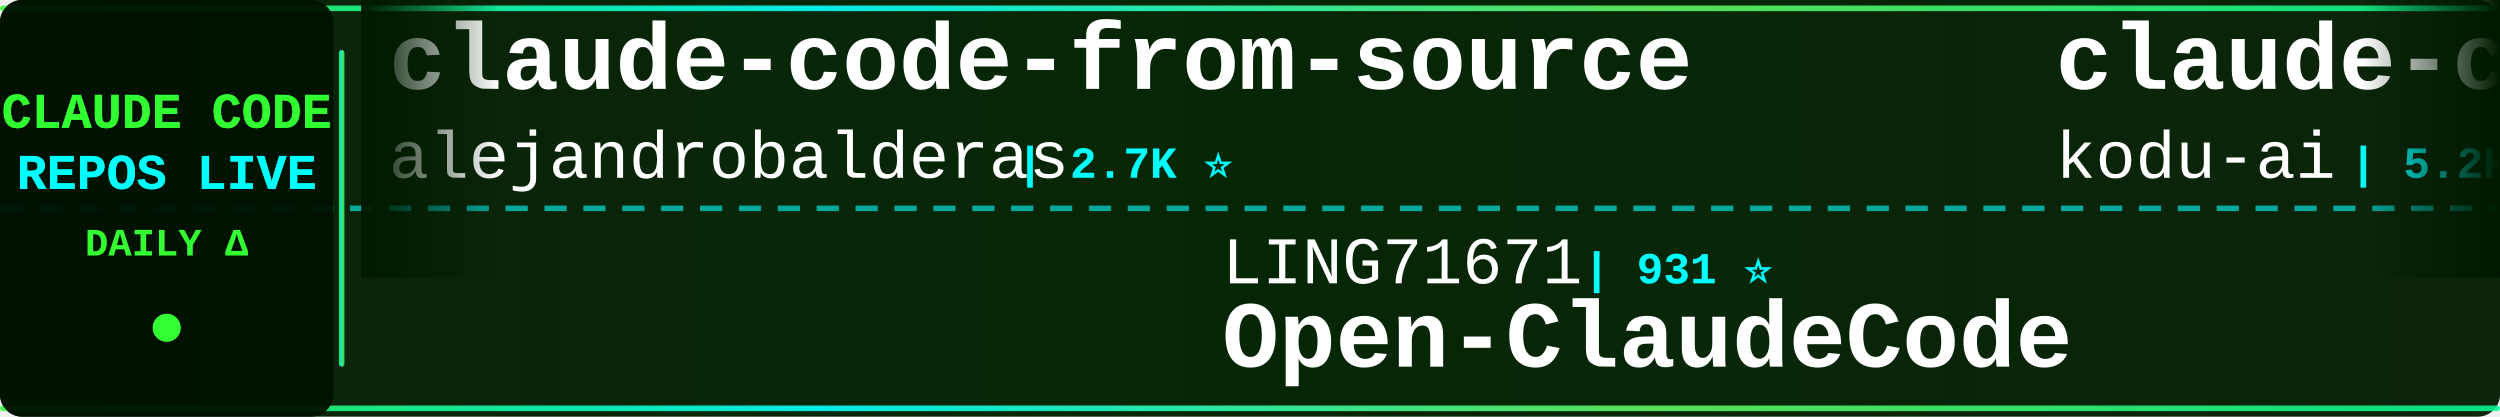
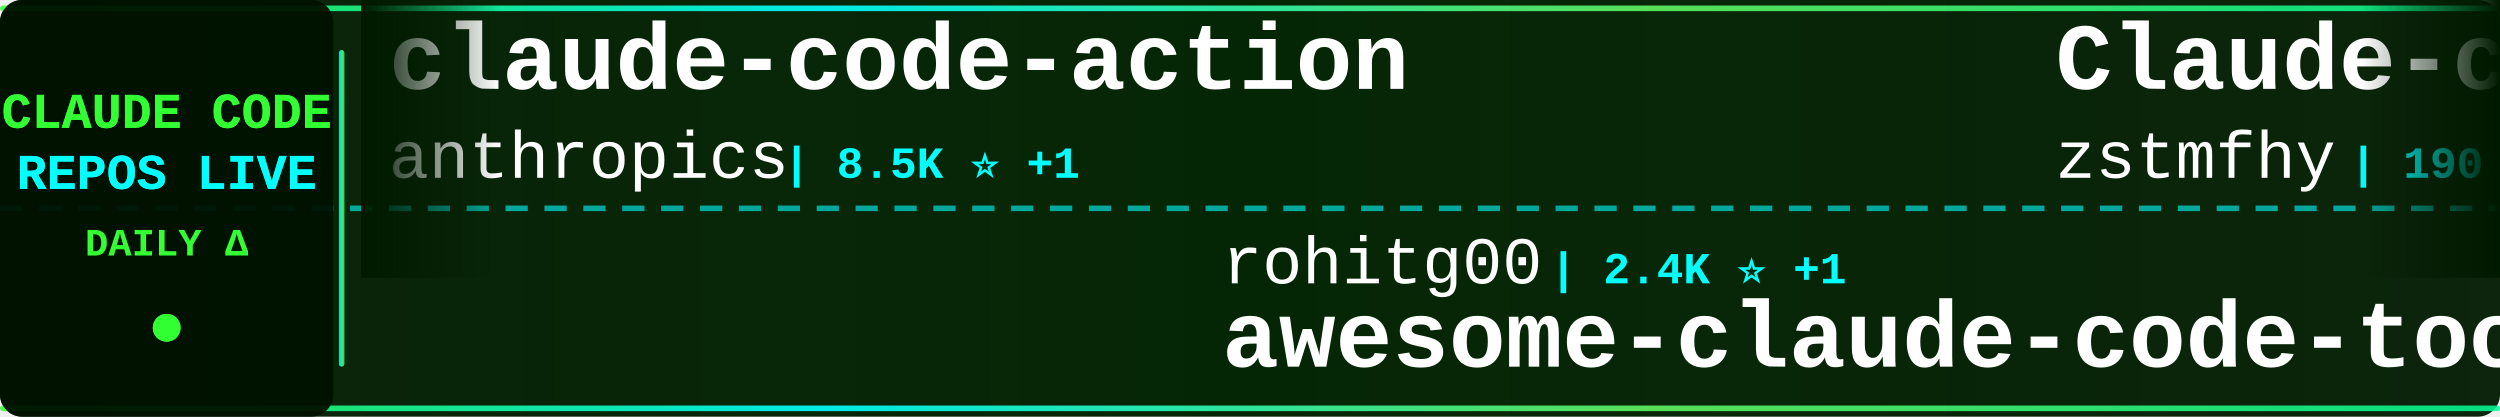
<svg xmlns="http://www.w3.org/2000/svg" width="900" height="150">
  <defs>
    <linearGradient id="tickerBg" x1="0%" y1="0%" x2="100%" y2="0%">
      <stop offset="0%" style="stop-color:#001a00;stop-opacity:0.95" />
      <stop offset="50%" style="stop-color:#002200;stop-opacity:0.98" />
      <stop offset="100%" style="stop-color:#001a00;stop-opacity:0.95" />
    </linearGradient>
    <linearGradient id="borderGrad" x1="0%" y1="0%" x2="100%" y2="0%">
      <stop offset="0%" style="stop-color:#33ff33;stop-opacity:0.85">
        <animate attributeName="stop-opacity" values="0.85;1;0.85" dur="2s" repeatCount="indefinite" />
      </stop>
      <stop offset="33%" style="stop-color:#00ffff;stop-opacity:0.9">
        <animate attributeName="stop-opacity" values="0.9;1;0.9" dur="2.2s" repeatCount="indefinite" />
      </stop>
      <stop offset="66%" style="stop-color:#66ff66;stop-opacity:0.85">
        <animate attributeName="stop-opacity" values="0.85;1;0.85" dur="1.8s" repeatCount="indefinite" />
      </stop>
      <stop offset="100%" style="stop-color:#00ff99;stop-opacity:0.85">
        <animate attributeName="stop-opacity" values="0.85;1;0.85" dur="2s" repeatCount="indefinite" />
      </stop>
    </linearGradient>
    <filter id="textGlow">
      <feGaussianBlur stdDeviation="0.1" result="coloredBlur" />
      <feMerge>
        <feMergeNode in="coloredBlur" />
        <feMergeNode in="SourceGraphic" />
      </feMerge>
    </filter>
    <filter id="metricGlow">
      <feGaussianBlur stdDeviation="0.2" result="coloredBlur" />
      <feMerge>
        <feMergeNode in="coloredBlur" />
        <feMergeNode in="SourceGraphic" />
      </feMerge>
    </filter>
    <linearGradient id="leftFade" x1="0%" y1="0%" x2="100%" y2="0%">
      <stop offset="0%" style="stop-color:#001a00;stop-opacity:1" />
      <stop offset="100%" style="stop-color:#001a00;stop-opacity:0" />
    </linearGradient>
    <linearGradient id="rightFade" x1="0%" y1="0%" x2="100%" y2="0%">
      <stop offset="0%" style="stop-color:#001a00;stop-opacity:0" />
      <stop offset="100%" style="stop-color:#001a00;stop-opacity:1" />
    </linearGradient>
  </defs>
  <rect width="900" height="150" fill="url(#tickerBg)" rx="8" />
  <rect x="0" y="2" width="900" height="2" fill="url(#borderGrad)" rx="1" />
  <rect x="0" y="146" width="900" height="2" fill="url(#borderGrad)" rx="1" />
  <line x1="0" y1="75" x2="900" y2="75" stroke="#00ffff" stroke-width="2" stroke-dasharray="8 6" opacity="0.6" />
  <rect x="0" y="0" width="120" height="150" fill="#001100" opacity="0.95" rx="8" />
  <text x="60" y="46" font-family="'Courier New', monospace" font-size="18" font-weight="bold" fill="#33ff33" text-anchor="middle" filter="url(#textGlow)">
    CLAUDE CODE
  </text>
  <text x="60" y="68" font-family="'Courier New', monospace" font-size="18" font-weight="bold" fill="#00ffff" text-anchor="middle" filter="url(#textGlow)">
    REPOS LIVE
  </text>
  <text x="60" y="92" font-family="'Courier New', monospace" font-size="14" font-weight="bold" fill="#33ff33" text-anchor="middle">
    DAILY Δ
  </text>
  <circle cx="60" cy="118" r="5" fill="#33ff33" filter="url(#metricGlow)">
    <animate attributeName="r" values="4;6;4" dur="1.5s" repeatCount="indefinite" />
    <animate attributeName="opacity" values="0.6;1;0.6" dur="1.5s" repeatCount="indefinite" />
  </circle>
  <rect x="122" y="18" width="2" height="114" fill="url(#borderGrad)" rx="1" />
  <clipPath id="tickerClip">
    <rect x="130" y="0" width="770" height="150" />
  </clipPath>
  <g clip-path="url(#tickerClip)">
    <g id="tickerItems">
      <animateTransform attributeName="transform" attributeType="XML" type="translate" from="0 0" to="-3000 0" dur="54s" repeatCount="indefinite" />
      <g transform="translate(0, 0)">
-         <text x="140" y="32" font-family="'Courier New', monospace" font-size="34" font-weight="bold" fill="#ffffff">claude-code-from-source</text>
-         <text x="140" y="64" font-family="'Courier New', monospace" font-size="24" font-weight="normal" fill="#ffffff" opacity="1.0">alejandrobalderas</text>
-         <text x="366" y="64" font-family="'Courier New', monospace" font-size="16" font-weight="bold" fill="#00ffff"> | 2.7K ⭐</text>
+         <text x="140" y="32" font-family="'Courier New', monospace" font-size="34" font-weight="bold" fill="#ffffff">claude-code-action</text>
+         <text x="140" y="64" font-family="'Courier New', monospace" font-size="24" font-weight="normal" fill="#ffffff" opacity="1.0">anthropics</text>
+         <text x="282" y="64" font-family="'Courier New', monospace" font-size="16" font-weight="bold" fill="#00ffff"> | 8.5K ⭐ +1</text>
      </g>
      <g transform="translate(300, 0)">
-         <text x="140" y="102" font-family="'Courier New', monospace" font-size="24" font-weight="normal" fill="#ffffff" opacity="1.0">LING71671</text>
-         <text x="270" y="102" font-family="'Courier New', monospace" font-size="16" font-weight="bold" fill="#00ffff"> | 931 ⭐</text>
-         <text x="140" y="132" font-family="'Courier New', monospace" font-size="34" font-weight="bold" fill="#ffffff">Open-ClaudeCode</text>
+         <text x="140" y="102" font-family="'Courier New', monospace" font-size="24" font-weight="normal" fill="#ffffff" opacity="1.0">rohitg00</text>
+         <text x="258" y="102" font-family="'Courier New', monospace" font-size="16" font-weight="bold" fill="#00ffff"> | 2.4K ⭐ +1</text>
+         <text x="140" y="132" font-family="'Courier New', monospace" font-size="34" font-weight="bold" fill="#ffffff">awesome-claude-code-tool...</text>
      </g>
      <g transform="translate(600, 0)">
-         <text x="140" y="32" font-family="'Courier New', monospace" font-size="34" font-weight="bold" fill="#ffffff">claude-coder</text>
-         <text x="140" y="64" font-family="'Courier New', monospace" font-size="24" font-weight="normal" fill="#ffffff" opacity="1.0">kodu-ai</text>
-         <text x="246" y="64" font-family="'Courier New', monospace" font-size="16" font-weight="bold" fill="#00ffff"> | 5.2K ⭐</text>
+         <text x="140" y="32" font-family="'Courier New', monospace" font-size="34" font-weight="bold" fill="#ffffff">Claude-code</text>
+         <text x="140" y="64" font-family="'Courier New', monospace" font-size="24" font-weight="normal" fill="#ffffff" opacity="1.0">zstmfhy</text>
+         <text x="246" y="64" font-family="'Courier New', monospace" font-size="16" font-weight="bold" fill="#00ffff"> | 190 ⭐</text>
      </g>
      <g transform="translate(900, 0)">
        <text x="140" y="102" font-family="'Courier New', monospace" font-size="24" font-weight="normal" fill="#ffffff" opacity="1.0">sugyan</text>
        <text x="234" y="102" font-family="'Courier New', monospace" font-size="16" font-weight="bold" fill="#00ffff"> | 1.1K ⭐</text>
        <text x="140" y="132" font-family="'Courier New', monospace" font-size="34" font-weight="bold" fill="#ffffff">claude-code-webui</text>
      </g>
      <g transform="translate(1200, 0)">
-         <text x="140" y="32" font-family="'Courier New', monospace" font-size="34" font-weight="bold" fill="#ffffff">Auto-claude-code-researc...</text>
-         <text x="140" y="64" font-family="'Courier New', monospace" font-size="24" font-weight="normal" fill="#ffffff" opacity="1.0">wanshuiyin</text>
-         <text x="282" y="64" font-family="'Courier New', monospace" font-size="16" font-weight="bold" fill="#00ffff"> | 14.1K ⭐</text>
+         <text x="140" y="32" font-family="'Courier New', monospace" font-size="34" font-weight="bold" fill="#ffffff">claude-code-hooks-master...</text>
+         <text x="140" y="64" font-family="'Courier New', monospace" font-size="24" font-weight="normal" fill="#ffffff" opacity="1.0">disler</text>
+         <text x="234" y="64" font-family="'Courier New', monospace" font-size="16" font-weight="bold" fill="#00ffff"> | 3.9K ⭐ +1</text>
      </g>
      <g transform="translate(1500, 0)">
-         <text x="140" y="102" font-family="'Courier New', monospace" font-size="24" font-weight="normal" fill="#ffffff" opacity="1.0">AprilNEA</text>
-         <text x="258" y="102" font-family="'Courier New', monospace" font-size="16" font-weight="bold" fill="#00ffff"> | 393 ⭐</text>
-         <text x="140" y="132" font-family="'Courier New', monospace" font-size="34" font-weight="bold" fill="#ffffff">claude-code-source</text>
+         <text x="140" y="102" font-family="'Courier New', monospace" font-size="24" font-weight="normal" fill="#ffffff" opacity="1.0">Yeachan-Heo</text>
+         <text x="294" y="102" font-family="'Courier New', monospace" font-size="16" font-weight="bold" fill="#00ffff"> | 38.2K ⭐ +1</text>
+         <text x="140" y="132" font-family="'Courier New', monospace" font-size="34" font-weight="bold" fill="#ffffff">oh-my-claudecode</text>
      </g>
      <g transform="translate(1800, 0)">
-         <text x="140" y="32" font-family="'Courier New', monospace" font-size="34" font-weight="bold" fill="#ffffff">claude-code-guide</text>
-         <text x="140" y="64" font-family="'Courier New', monospace" font-size="24" font-weight="normal" fill="#ffffff" opacity="1.0">zebbern</text>
-         <text x="246" y="64" font-family="'Courier New', monospace" font-size="16" font-weight="bold" fill="#00ffff"> | 4.4K ⭐</text>
+         <text x="140" y="32" font-family="'Courier New', monospace" font-size="34" font-weight="bold" fill="#ffffff">andrej-karpathy-skills</text>
+         <text x="140" y="64" font-family="'Courier New', monospace" font-size="24" font-weight="normal" fill="#ffffff" opacity="1.0">multica-ai</text>
+         <text x="282" y="64" font-family="'Courier New', monospace" font-size="16" font-weight="bold" fill="#00ffff"> | 198.5K ⭐ +37</text>
      </g>
      <g transform="translate(2100, 0)">
-         <text x="140" y="102" font-family="'Courier New', monospace" font-size="24" font-weight="normal" fill="#ffffff" opacity="1.0">Windy3f3f3f3f</text>
-         <text x="318" y="102" font-family="'Courier New', monospace" font-size="16" font-weight="bold" fill="#00ffff"> | 2.5K ⭐</text>
-         <text x="140" y="132" font-family="'Courier New', monospace" font-size="34" font-weight="bold" fill="#ffffff">claude-code-from-scratch</text>
+         <text x="140" y="102" font-family="'Courier New', monospace" font-size="24" font-weight="normal" fill="#ffffff" opacity="1.0">ChrisWiles</text>
+         <text x="282" y="102" font-family="'Courier New', monospace" font-size="16" font-weight="bold" fill="#00ffff"> | 6.0K ⭐</text>
+         <text x="140" y="132" font-family="'Courier New', monospace" font-size="34" font-weight="bold" fill="#ffffff">claude-code-showcase</text>
      </g>
      <g transform="translate(2400, 0)">
-         <text x="140" y="32" font-family="'Courier New', monospace" font-size="34" font-weight="bold" fill="#ffffff">claude-code-cli</text>
-         <text x="140" y="64" font-family="'Courier New', monospace" font-size="24" font-weight="normal" fill="#ffffff" opacity="1.0">huangserva</text>
-         <text x="282" y="64" font-family="'Courier New', monospace" font-size="16" font-weight="bold" fill="#00ffff"> | 621 ⭐</text>
+         <text x="140" y="32" font-family="'Courier New', monospace" font-size="34" font-weight="bold" fill="#ffffff">claude-code-tips</text>
+         <text x="140" y="64" font-family="'Courier New', monospace" font-size="24" font-weight="normal" fill="#ffffff" opacity="1.0">ykdojo</text>
+         <text x="234" y="64" font-family="'Courier New', monospace" font-size="16" font-weight="bold" fill="#00ffff"> | 9.5K ⭐ +2</text>
      </g>
      <g transform="translate(2700, 0)">
-         <text x="140" y="102" font-family="'Courier New', monospace" font-size="24" font-weight="normal" fill="#ffffff" opacity="1.0">VoltAgent</text>
-         <text x="270" y="102" font-family="'Courier New', monospace" font-size="16" font-weight="bold" fill="#00ffff"> | 23.9K ⭐ +4</text>
-         <text x="140" y="132" font-family="'Courier New', monospace" font-size="34" font-weight="bold" fill="#ffffff">awesome-claude-code-suba...</text>
+         <text x="140" y="102" font-family="'Courier New', monospace" font-size="24" font-weight="normal" fill="#ffffff" opacity="1.0">VILA-Lab</text>
+         <text x="258" y="102" font-family="'Courier New', monospace" font-size="16" font-weight="bold" fill="#00ffff"> | 2.0K ⭐</text>
+         <text x="140" y="132" font-family="'Courier New', monospace" font-size="34" font-weight="bold" fill="#ffffff">Dive-into-Claude-Code</text>
      </g>
      <g transform="translate(3000, 0)">
-         <text x="140" y="32" font-family="'Courier New', monospace" font-size="34" font-weight="bold" fill="#ffffff">claude-code-from-source</text>
-         <text x="140" y="64" font-family="'Courier New', monospace" font-size="24" font-weight="normal" fill="#ffffff" opacity="1.0">alejandrobalderas</text>
-         <text x="366" y="64" font-family="'Courier New', monospace" font-size="16" font-weight="bold" fill="#00ffff"> | 2.7K ⭐</text>
+         <text x="140" y="32" font-family="'Courier New', monospace" font-size="34" font-weight="bold" fill="#ffffff">claude-code-action</text>
+         <text x="140" y="64" font-family="'Courier New', monospace" font-size="24" font-weight="normal" fill="#ffffff" opacity="1.0">anthropics</text>
+         <text x="282" y="64" font-family="'Courier New', monospace" font-size="16" font-weight="bold" fill="#00ffff"> | 8.5K ⭐ +1</text>
      </g>
      <g transform="translate(3300, 0)">
-         <text x="140" y="102" font-family="'Courier New', monospace" font-size="24" font-weight="normal" fill="#ffffff" opacity="1.0">LING71671</text>
-         <text x="270" y="102" font-family="'Courier New', monospace" font-size="16" font-weight="bold" fill="#00ffff"> | 931 ⭐</text>
-         <text x="140" y="132" font-family="'Courier New', monospace" font-size="34" font-weight="bold" fill="#ffffff">Open-ClaudeCode</text>
+         <text x="140" y="102" font-family="'Courier New', monospace" font-size="24" font-weight="normal" fill="#ffffff" opacity="1.0">rohitg00</text>
+         <text x="258" y="102" font-family="'Courier New', monospace" font-size="16" font-weight="bold" fill="#00ffff"> | 2.4K ⭐ +1</text>
+         <text x="140" y="132" font-family="'Courier New', monospace" font-size="34" font-weight="bold" fill="#ffffff">awesome-claude-code-tool...</text>
      </g>
      <g transform="translate(3600, 0)">
-         <text x="140" y="32" font-family="'Courier New', monospace" font-size="34" font-weight="bold" fill="#ffffff">claude-coder</text>
-         <text x="140" y="64" font-family="'Courier New', monospace" font-size="24" font-weight="normal" fill="#ffffff" opacity="1.0">kodu-ai</text>
-         <text x="246" y="64" font-family="'Courier New', monospace" font-size="16" font-weight="bold" fill="#00ffff"> | 5.2K ⭐</text>
+         <text x="140" y="32" font-family="'Courier New', monospace" font-size="34" font-weight="bold" fill="#ffffff">Claude-code</text>
+         <text x="140" y="64" font-family="'Courier New', monospace" font-size="24" font-weight="normal" fill="#ffffff" opacity="1.0">zstmfhy</text>
+         <text x="246" y="64" font-family="'Courier New', monospace" font-size="16" font-weight="bold" fill="#00ffff"> | 190 ⭐</text>
      </g>
      <g transform="translate(3900, 0)">
        <text x="140" y="102" font-family="'Courier New', monospace" font-size="24" font-weight="normal" fill="#ffffff" opacity="1.0">sugyan</text>
        <text x="234" y="102" font-family="'Courier New', monospace" font-size="16" font-weight="bold" fill="#00ffff"> | 1.1K ⭐</text>
        <text x="140" y="132" font-family="'Courier New', monospace" font-size="34" font-weight="bold" fill="#ffffff">claude-code-webui</text>
      </g>
    </g>
  </g>
  <rect x="130" y="0" width="50" height="100" fill="url(#leftFade)" />
  <rect x="850" y="0" width="50" height="100" fill="url(#rightFade)" />
</svg>
